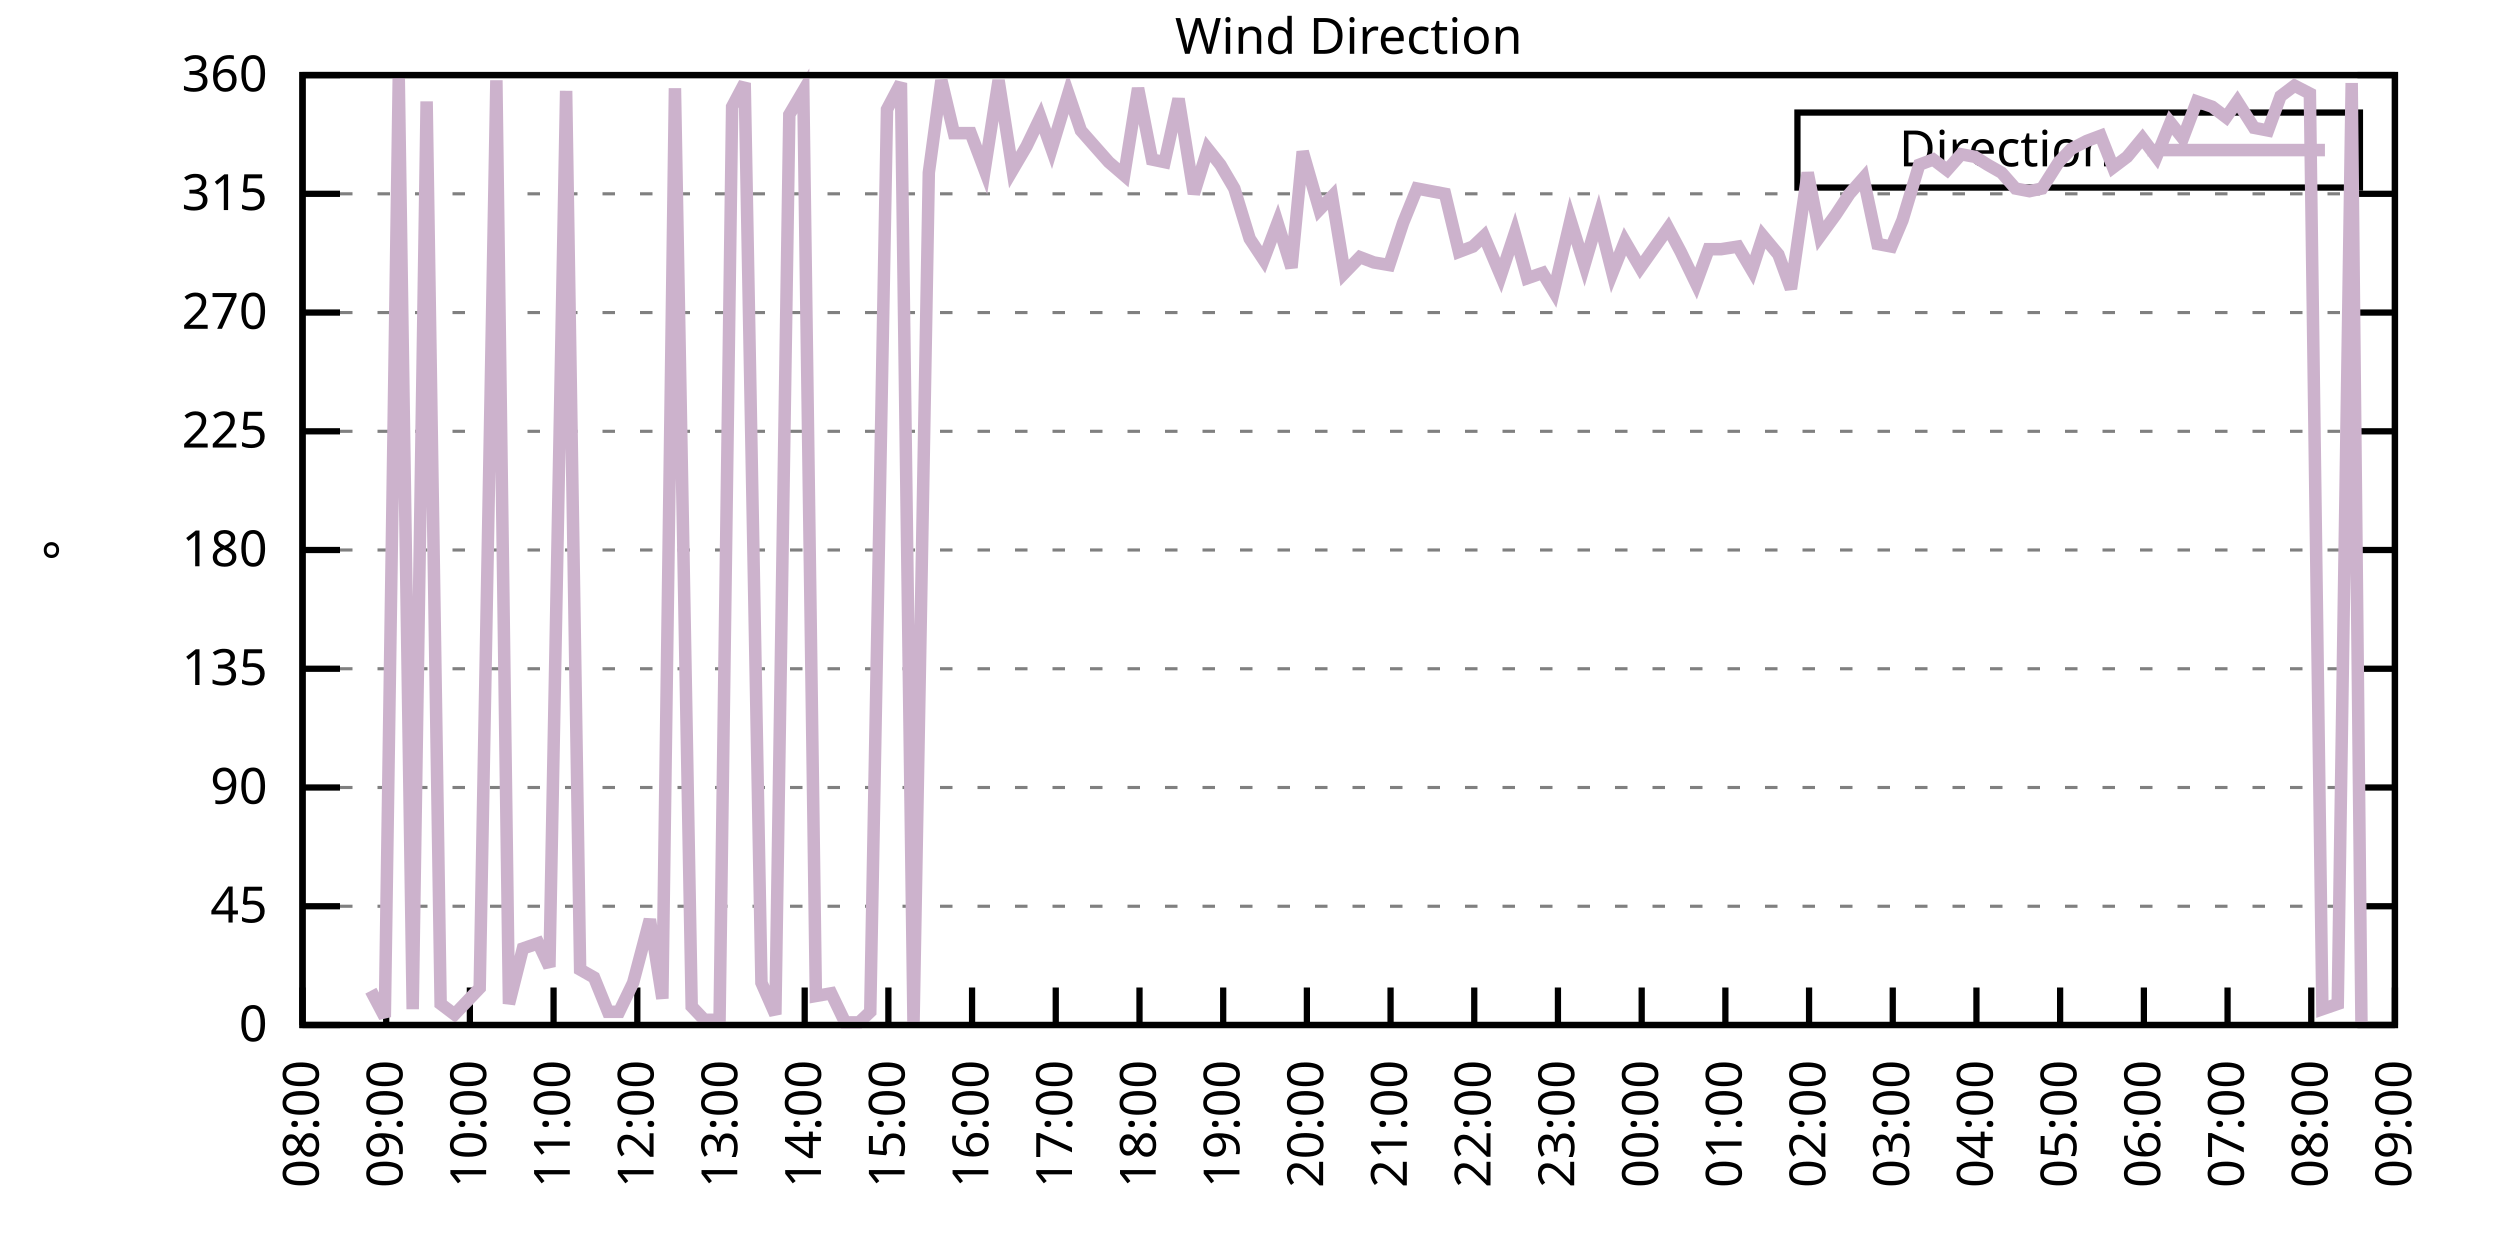
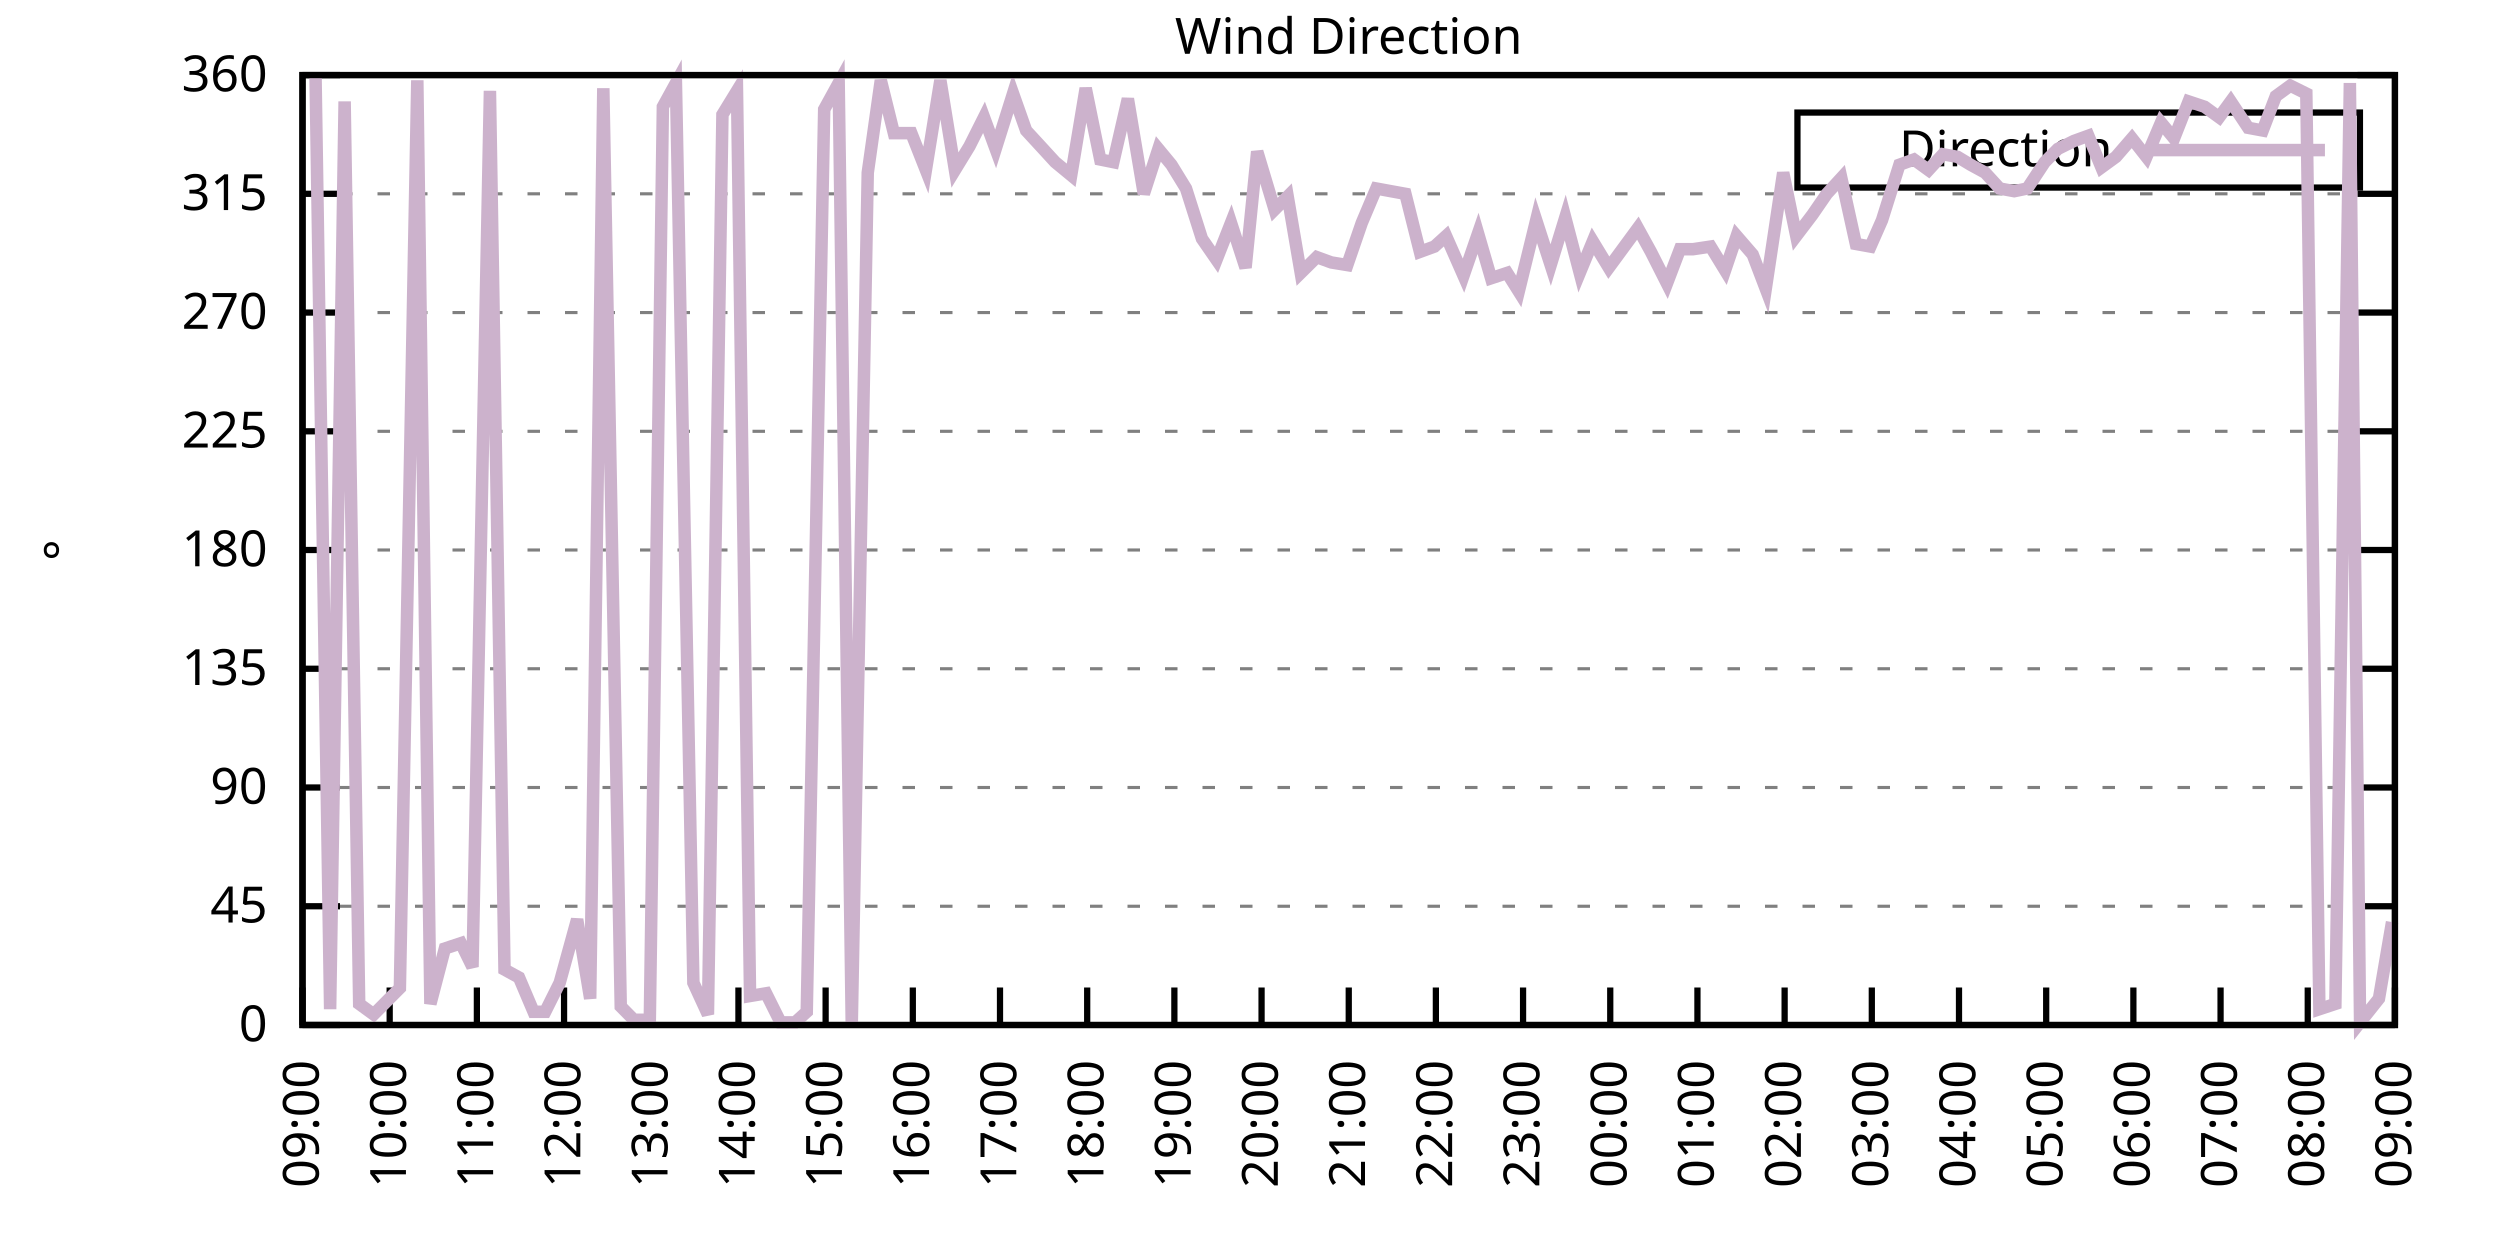
<svg xmlns="http://www.w3.org/2000/svg" xmlns:xlink="http://www.w3.org/1999/xlink" width="400" height="200" viewBox="0 0 400 200">
  <g id="gnuplot_canvas">
    <rect x="0" y="0" width="400" height="200" fill="none" />
    <defs>
      <circle id="gpDot" r="0.5" stroke-width="0.5" stroke="currentColor" />
      <path id="gpPt0" stroke-width="0.333" stroke="currentColor" d="M-1,0 h2 M0,-1 v2" />
      <path id="gpPt1" stroke-width="0.333" stroke="currentColor" d="M-1,-1 L1,1 M1,-1 L-1,1" />
      <path id="gpPt2" stroke-width="0.333" stroke="currentColor" d="M-1,0 L1,0 M0,-1 L0,1 M-1,-1 L1,1 M-1,1 L1,-1" />
      <rect id="gpPt3" stroke-width="0.333" stroke="currentColor" x="-1" y="-1" width="2" height="2" />
      <rect id="gpPt4" stroke-width="0.333" stroke="currentColor" fill="currentColor" x="-1" y="-1" width="2" height="2" />
      <circle id="gpPt5" stroke-width="0.333" stroke="currentColor" cx="0" cy="0" r="1" />
      <use xlink:href="#gpPt5" id="gpPt6" fill="currentColor" stroke="none" />
      <path id="gpPt7" stroke-width="0.333" stroke="currentColor" d="M0,-1.33 L-1.33,0.67 L1.33,0.67 z" />
      <use xlink:href="#gpPt7" id="gpPt8" fill="currentColor" stroke="none" />
      <use xlink:href="#gpPt7" id="gpPt9" stroke="currentColor" transform="rotate(180)" />
      <use xlink:href="#gpPt9" id="gpPt10" fill="currentColor" stroke="none" />
      <use xlink:href="#gpPt3" id="gpPt11" stroke="currentColor" transform="rotate(45)" />
      <use xlink:href="#gpPt11" id="gpPt12" fill="currentColor" stroke="none" />
      <path id="gpPt13" stroke-width="0.333" stroke="currentColor" d="M0,1.330 L1.265,0.411 L0.782,-1.067 L-0.782,-1.076 L-1.265,0.411 z" />
      <use xlink:href="#gpPt13" id="gpPt14" fill="currentColor" stroke="none" />
      <filter id="textbox" filterUnits="objectBoundingBox" x="0" y="0" height="1" width="1">
        <feFlood flood-color="white" flood-opacity="1" result="bgnd" />
        <feComposite in="SourceGraphic" in2="bgnd" operator="atop" />
      </filter>
      <filter id="greybox" filterUnits="objectBoundingBox" x="0" y="0" height="1" width="1">
        <feFlood flood-color="lightgrey" flood-opacity="1" result="grey" />
        <feComposite in="SourceGraphic" in2="grey" operator="atop" />
      </filter>
    </defs>
    <g fill="none" color="white" stroke="currentColor" stroke-width="1.00" stroke-linecap="butt" stroke-linejoin="miter">
</g>
    <g fill="none" color="black" stroke="currentColor" stroke-width="1.00" stroke-linecap="butt" stroke-linejoin="miter">
      <g stroke="none" shape-rendering="crispEdges">
        <polygon fill="rgb(255, 255, 255)" points="48.40,164.00 383.18,164.00 383.18,12.02 48.40,12.02 " />
      </g>
    </g>
    <g fill="none" color="black" stroke="currentColor" stroke-width="1.00" stroke-linecap="butt" stroke-linejoin="miter">
</g>
    <g fill="none" color="black" stroke="black" stroke-width="0.50" stroke-linecap="butt" stroke-linejoin="miter">
</g>
    <g fill="none" color="gray" stroke="currentColor" stroke-width="0.50" stroke-linecap="butt" stroke-linejoin="miter">
      <path stroke="gray" stroke-dasharray="2,4" class="gridline" d="M48.40,164.00 L383.19,164.00  " />
    </g>
    <g fill="none" color="gray" stroke="gray" stroke-width="1.00" stroke-linecap="butt" stroke-linejoin="miter">
</g>
    <g fill="none" color="black" stroke="currentColor" stroke-width="1.00" stroke-linecap="butt" stroke-linejoin="miter">
      <path stroke="black" d="M48.40,164.00 L54.40,164.00 M383.19,164.00 L377.19,164.00  " />
      <g transform="translate(42.80,166.60)" stroke="none" fill="black" font-family="Sans" font-size="8.00" text-anchor="end">
        <text>
          <tspan font-family="Sans"> 0</tspan>
        </text>
      </g>
    </g>
    <g fill="none" color="black" stroke="currentColor" stroke-width="1.00" stroke-linecap="butt" stroke-linejoin="miter">
</g>
    <g fill="none" color="black" stroke="black" stroke-width="0.50" stroke-linecap="butt" stroke-linejoin="miter">
</g>
    <g fill="none" color="gray" stroke="currentColor" stroke-width="0.50" stroke-linecap="butt" stroke-linejoin="miter">
      <path stroke="gray" stroke-dasharray="2,4" class="gridline" d="M48.40,145.00 L383.19,145.00  " />
    </g>
    <g fill="none" color="gray" stroke="gray" stroke-width="1.00" stroke-linecap="butt" stroke-linejoin="miter">
</g>
    <g fill="none" color="black" stroke="currentColor" stroke-width="1.00" stroke-linecap="butt" stroke-linejoin="miter">
      <path stroke="black" d="M48.40,145.00 L54.40,145.00 M383.19,145.00 L377.19,145.00  " />
      <g transform="translate(42.80,147.60)" stroke="none" fill="black" font-family="Sans" font-size="8.00" text-anchor="end">
        <text>
          <tspan font-family="Sans"> 45</tspan>
        </text>
      </g>
    </g>
    <g fill="none" color="black" stroke="currentColor" stroke-width="1.00" stroke-linecap="butt" stroke-linejoin="miter">
</g>
    <g fill="none" color="black" stroke="black" stroke-width="0.50" stroke-linecap="butt" stroke-linejoin="miter">
</g>
    <g fill="none" color="gray" stroke="currentColor" stroke-width="0.50" stroke-linecap="butt" stroke-linejoin="miter">
      <path stroke="gray" stroke-dasharray="2,4" class="gridline" d="M48.40,126.00 L383.19,126.00  " />
    </g>
    <g fill="none" color="gray" stroke="gray" stroke-width="1.00" stroke-linecap="butt" stroke-linejoin="miter">
</g>
    <g fill="none" color="black" stroke="currentColor" stroke-width="1.00" stroke-linecap="butt" stroke-linejoin="miter">
      <path stroke="black" d="M48.40,126.00 L54.40,126.00 M383.19,126.00 L377.19,126.00  " />
      <g transform="translate(42.80,128.60)" stroke="none" fill="black" font-family="Sans" font-size="8.00" text-anchor="end">
        <text>
          <tspan font-family="Sans"> 90</tspan>
        </text>
      </g>
    </g>
    <g fill="none" color="black" stroke="currentColor" stroke-width="1.00" stroke-linecap="butt" stroke-linejoin="miter">
</g>
    <g fill="none" color="black" stroke="black" stroke-width="0.50" stroke-linecap="butt" stroke-linejoin="miter">
</g>
    <g fill="none" color="gray" stroke="currentColor" stroke-width="0.50" stroke-linecap="butt" stroke-linejoin="miter">
      <path stroke="gray" stroke-dasharray="2,4" class="gridline" d="M48.40,107.00 L383.19,107.00  " />
    </g>
    <g fill="none" color="gray" stroke="gray" stroke-width="1.00" stroke-linecap="butt" stroke-linejoin="miter">
</g>
    <g fill="none" color="black" stroke="currentColor" stroke-width="1.00" stroke-linecap="butt" stroke-linejoin="miter">
      <path stroke="black" d="M48.40,107.00 L54.40,107.00 M383.19,107.00 L377.19,107.00  " />
      <g transform="translate(42.80,109.60)" stroke="none" fill="black" font-family="Sans" font-size="8.00" text-anchor="end">
        <text>
          <tspan font-family="Sans"> 135</tspan>
        </text>
      </g>
    </g>
    <g fill="none" color="black" stroke="currentColor" stroke-width="1.00" stroke-linecap="butt" stroke-linejoin="miter">
</g>
    <g fill="none" color="black" stroke="black" stroke-width="0.50" stroke-linecap="butt" stroke-linejoin="miter">
</g>
    <g fill="none" color="gray" stroke="currentColor" stroke-width="0.50" stroke-linecap="butt" stroke-linejoin="miter">
      <path stroke="gray" stroke-dasharray="2,4" class="gridline" d="M48.40,88.00 L383.19,88.00  " />
    </g>
    <g fill="none" color="gray" stroke="gray" stroke-width="1.00" stroke-linecap="butt" stroke-linejoin="miter">
</g>
    <g fill="none" color="black" stroke="currentColor" stroke-width="1.00" stroke-linecap="butt" stroke-linejoin="miter">
      <path stroke="black" d="M48.40,88.00 L54.40,88.00 M383.19,88.00 L377.19,88.00  " />
      <g transform="translate(42.80,90.60)" stroke="none" fill="black" font-family="Sans" font-size="8.00" text-anchor="end">
        <text>
          <tspan font-family="Sans"> 180</tspan>
        </text>
      </g>
    </g>
    <g fill="none" color="black" stroke="currentColor" stroke-width="1.00" stroke-linecap="butt" stroke-linejoin="miter">
</g>
    <g fill="none" color="black" stroke="black" stroke-width="0.50" stroke-linecap="butt" stroke-linejoin="miter">
</g>
    <g fill="none" color="gray" stroke="currentColor" stroke-width="0.50" stroke-linecap="butt" stroke-linejoin="miter">
      <path stroke="gray" stroke-dasharray="2,4" class="gridline" d="M48.40,69.01 L383.19,69.01  " />
    </g>
    <g fill="none" color="gray" stroke="gray" stroke-width="1.00" stroke-linecap="butt" stroke-linejoin="miter">
</g>
    <g fill="none" color="black" stroke="currentColor" stroke-width="1.00" stroke-linecap="butt" stroke-linejoin="miter">
      <path stroke="black" d="M48.40,69.01 L54.40,69.01 M383.19,69.01 L377.19,69.01  " />
      <g transform="translate(42.80,71.61)" stroke="none" fill="black" font-family="Sans" font-size="8.00" text-anchor="end">
        <text>
          <tspan font-family="Sans"> 225</tspan>
        </text>
      </g>
    </g>
    <g fill="none" color="black" stroke="currentColor" stroke-width="1.00" stroke-linecap="butt" stroke-linejoin="miter">
</g>
    <g fill="none" color="black" stroke="black" stroke-width="0.50" stroke-linecap="butt" stroke-linejoin="miter">
</g>
    <g fill="none" color="gray" stroke="currentColor" stroke-width="0.50" stroke-linecap="butt" stroke-linejoin="miter">
      <path stroke="gray" stroke-dasharray="2,4" class="gridline" d="M48.40,50.01 L383.19,50.01  " />
    </g>
    <g fill="none" color="gray" stroke="gray" stroke-width="1.00" stroke-linecap="butt" stroke-linejoin="miter">
</g>
    <g fill="none" color="black" stroke="currentColor" stroke-width="1.00" stroke-linecap="butt" stroke-linejoin="miter">
      <path stroke="black" d="M48.40,50.01 L54.40,50.01 M383.19,50.01 L377.19,50.01  " />
      <g transform="translate(42.80,52.61)" stroke="none" fill="black" font-family="Sans" font-size="8.00" text-anchor="end">
        <text>
          <tspan font-family="Sans"> 270</tspan>
        </text>
      </g>
    </g>
    <g fill="none" color="black" stroke="currentColor" stroke-width="1.00" stroke-linecap="butt" stroke-linejoin="miter">
</g>
    <g fill="none" color="black" stroke="black" stroke-width="0.50" stroke-linecap="butt" stroke-linejoin="miter">
</g>
    <g fill="none" color="gray" stroke="currentColor" stroke-width="0.50" stroke-linecap="butt" stroke-linejoin="miter">
      <path stroke="gray" stroke-dasharray="2,4" class="gridline" d="M48.40,31.01 L383.19,31.01  " />
    </g>
    <g fill="none" color="gray" stroke="gray" stroke-width="1.00" stroke-linecap="butt" stroke-linejoin="miter">
</g>
    <g fill="none" color="black" stroke="currentColor" stroke-width="1.00" stroke-linecap="butt" stroke-linejoin="miter">
      <path stroke="black" d="M48.40,31.01 L54.40,31.01 M383.19,31.01 L377.19,31.01  " />
      <g transform="translate(42.80,33.61)" stroke="none" fill="black" font-family="Sans" font-size="8.00" text-anchor="end">
        <text>
          <tspan font-family="Sans"> 315</tspan>
        </text>
      </g>
    </g>
    <g fill="none" color="black" stroke="currentColor" stroke-width="1.00" stroke-linecap="butt" stroke-linejoin="miter">
</g>
    <g fill="none" color="black" stroke="black" stroke-width="0.50" stroke-linecap="butt" stroke-linejoin="miter">
</g>
    <g fill="none" color="gray" stroke="currentColor" stroke-width="0.50" stroke-linecap="butt" stroke-linejoin="miter">
      <path stroke="gray" stroke-dasharray="2,4" class="gridline" d="M48.40,12.01 L383.19,12.01  " />
    </g>
    <g fill="none" color="gray" stroke="gray" stroke-width="1.00" stroke-linecap="butt" stroke-linejoin="miter">
</g>
    <g fill="none" color="black" stroke="currentColor" stroke-width="1.00" stroke-linecap="butt" stroke-linejoin="miter">
      <path stroke="black" d="M48.40,12.01 L54.40,12.01 M383.19,12.01 L377.19,12.01  " />
      <g transform="translate(42.80,14.61)" stroke="none" fill="black" font-family="Sans" font-size="8.00" text-anchor="end">
        <text>
          <tspan font-family="Sans"> 360</tspan>
        </text>
      </g>
    </g>
    <g fill="none" color="black" stroke="currentColor" stroke-width="1.00" stroke-linecap="butt" stroke-linejoin="miter">
      <path stroke="black" d="M48.40,164.00 L48.40,158.00  " />
      <g transform="translate(51.00,169.60) rotate(270.00)" stroke="none" fill="black" font-family="Sans" font-size="8.00" text-anchor="end">
        <text>
-           <tspan font-family="Sans">08:00</tspan>
-         </text>
-       </g>
-     </g>
-     <g fill="none" color="black" stroke="currentColor" stroke-width="1.00" stroke-linecap="butt" stroke-linejoin="miter">
-       <path stroke="black" d="M61.79,164.00 L61.79,158.00  " />
-       <g transform="translate(64.39,169.60) rotate(270.00)" stroke="none" fill="black" font-family="Sans" font-size="8.00" text-anchor="end">
-         <text>
          <tspan font-family="Sans">09:00</tspan>
        </text>
      </g>
    </g>
    <g fill="none" color="black" stroke="currentColor" stroke-width="1.00" stroke-linecap="butt" stroke-linejoin="miter">
-       <path stroke="black" d="M75.18,164.00 L75.18,158.00  " />
-       <g transform="translate(77.78,169.60) rotate(270.00)" stroke="none" fill="black" font-family="Sans" font-size="8.00" text-anchor="end">
+       <path stroke="black" d="M62.35,164.00 L62.35,158.00  " />
+       <g transform="translate(64.95,169.60) rotate(270.00)" stroke="none" fill="black" font-family="Sans" font-size="8.00" text-anchor="end">
        <text>
          <tspan font-family="Sans">10:00</tspan>
        </text>
      </g>
    </g>
    <g fill="none" color="black" stroke="currentColor" stroke-width="1.00" stroke-linecap="butt" stroke-linejoin="miter">
-       <path stroke="black" d="M88.57,164.00 L88.57,158.00  " />
-       <g transform="translate(91.17,169.60) rotate(270.00)" stroke="none" fill="black" font-family="Sans" font-size="8.00" text-anchor="end">
+       <path stroke="black" d="M76.30,164.00 L76.30,158.00  " />
+       <g transform="translate(78.90,169.60) rotate(270.00)" stroke="none" fill="black" font-family="Sans" font-size="8.00" text-anchor="end">
        <text>
          <tspan font-family="Sans">11:00</tspan>
        </text>
      </g>
    </g>
    <g fill="none" color="black" stroke="currentColor" stroke-width="1.00" stroke-linecap="butt" stroke-linejoin="miter">
-       <path stroke="black" d="M101.97,164.00 L101.97,158.00  " />
-       <g transform="translate(104.57,169.60) rotate(270.00)" stroke="none" fill="black" font-family="Sans" font-size="8.00" text-anchor="end">
+       <path stroke="black" d="M90.25,164.00 L90.25,158.00  " />
+       <g transform="translate(92.85,169.60) rotate(270.00)" stroke="none" fill="black" font-family="Sans" font-size="8.00" text-anchor="end">
        <text>
          <tspan font-family="Sans">12:00</tspan>
        </text>
      </g>
    </g>
    <g fill="none" color="black" stroke="currentColor" stroke-width="1.00" stroke-linecap="butt" stroke-linejoin="miter">
-       <path stroke="black" d="M115.36,164.00 L115.36,158.00  " />
-       <g transform="translate(117.96,169.60) rotate(270.00)" stroke="none" fill="black" font-family="Sans" font-size="8.00" text-anchor="end">
+       <path stroke="black" d="M104.20,164.00 L104.20,158.00  " />
+       <g transform="translate(106.80,169.60) rotate(270.00)" stroke="none" fill="black" font-family="Sans" font-size="8.00" text-anchor="end">
        <text>
          <tspan font-family="Sans">13:00</tspan>
        </text>
      </g>
    </g>
    <g fill="none" color="black" stroke="currentColor" stroke-width="1.00" stroke-linecap="butt" stroke-linejoin="miter">
-       <path stroke="black" d="M128.75,164.00 L128.75,158.00  " />
-       <g transform="translate(131.35,169.60) rotate(270.00)" stroke="none" fill="black" font-family="Sans" font-size="8.00" text-anchor="end">
+       <path stroke="black" d="M118.15,164.00 L118.15,158.00  " />
+       <g transform="translate(120.75,169.60) rotate(270.00)" stroke="none" fill="black" font-family="Sans" font-size="8.00" text-anchor="end">
        <text>
          <tspan font-family="Sans">14:00</tspan>
        </text>
      </g>
    </g>
    <g fill="none" color="black" stroke="currentColor" stroke-width="1.00" stroke-linecap="butt" stroke-linejoin="miter">
-       <path stroke="black" d="M142.14,164.00 L142.14,158.00  " />
-       <g transform="translate(144.74,169.60) rotate(270.00)" stroke="none" fill="black" font-family="Sans" font-size="8.00" text-anchor="end">
+       <path stroke="black" d="M132.10,164.00 L132.10,158.00  " />
+       <g transform="translate(134.70,169.60) rotate(270.00)" stroke="none" fill="black" font-family="Sans" font-size="8.00" text-anchor="end">
        <text>
          <tspan font-family="Sans">15:00</tspan>
        </text>
      </g>
    </g>
    <g fill="none" color="black" stroke="currentColor" stroke-width="1.00" stroke-linecap="butt" stroke-linejoin="miter">
-       <path stroke="black" d="M155.53,164.00 L155.53,158.00  " />
-       <g transform="translate(158.13,169.60) rotate(270.00)" stroke="none" fill="black" font-family="Sans" font-size="8.00" text-anchor="end">
+       <path stroke="black" d="M146.05,164.00 L146.05,158.00  " />
+       <g transform="translate(148.65,169.60) rotate(270.00)" stroke="none" fill="black" font-family="Sans" font-size="8.00" text-anchor="end">
        <text>
          <tspan font-family="Sans">16:00</tspan>
        </text>
      </g>
    </g>
    <g fill="none" color="black" stroke="currentColor" stroke-width="1.00" stroke-linecap="butt" stroke-linejoin="miter">
-       <path stroke="black" d="M168.92,164.00 L168.92,158.00  " />
-       <g transform="translate(171.52,169.60) rotate(270.00)" stroke="none" fill="black" font-family="Sans" font-size="8.00" text-anchor="end">
+       <path stroke="black" d="M160.00,164.00 L160.00,158.00  " />
+       <g transform="translate(162.60,169.60) rotate(270.00)" stroke="none" fill="black" font-family="Sans" font-size="8.00" text-anchor="end">
        <text>
          <tspan font-family="Sans">17:00</tspan>
        </text>
      </g>
    </g>
    <g fill="none" color="black" stroke="currentColor" stroke-width="1.00" stroke-linecap="butt" stroke-linejoin="miter">
-       <path stroke="black" d="M182.32,164.00 L182.32,158.00  " />
-       <g transform="translate(184.92,169.60) rotate(270.00)" stroke="none" fill="black" font-family="Sans" font-size="8.00" text-anchor="end">
+       <path stroke="black" d="M173.95,164.00 L173.95,158.00  " />
+       <g transform="translate(176.55,169.60) rotate(270.00)" stroke="none" fill="black" font-family="Sans" font-size="8.00" text-anchor="end">
        <text>
          <tspan font-family="Sans">18:00</tspan>
        </text>
      </g>
    </g>
    <g fill="none" color="black" stroke="currentColor" stroke-width="1.00" stroke-linecap="butt" stroke-linejoin="miter">
-       <path stroke="black" d="M195.71,164.00 L195.71,158.00  " />
-       <g transform="translate(198.31,169.60) rotate(270.00)" stroke="none" fill="black" font-family="Sans" font-size="8.00" text-anchor="end">
+       <path stroke="black" d="M187.90,164.00 L187.90,158.00  " />
+       <g transform="translate(190.50,169.60) rotate(270.00)" stroke="none" fill="black" font-family="Sans" font-size="8.00" text-anchor="end">
        <text>
          <tspan font-family="Sans">19:00</tspan>
        </text>
      </g>
    </g>
    <g fill="none" color="black" stroke="currentColor" stroke-width="1.00" stroke-linecap="butt" stroke-linejoin="miter">
-       <path stroke="black" d="M209.10,164.00 L209.10,158.00  " />
-       <g transform="translate(211.70,169.60) rotate(270.00)" stroke="none" fill="black" font-family="Sans" font-size="8.00" text-anchor="end">
+       <path stroke="black" d="M201.85,164.00 L201.85,158.00  " />
+       <g transform="translate(204.45,169.60) rotate(270.00)" stroke="none" fill="black" font-family="Sans" font-size="8.00" text-anchor="end">
        <text>
          <tspan font-family="Sans">20:00</tspan>
        </text>
      </g>
    </g>
    <g fill="none" color="black" stroke="currentColor" stroke-width="1.00" stroke-linecap="butt" stroke-linejoin="miter">
-       <path stroke="black" d="M222.49,164.00 L222.49,158.00  " />
-       <g transform="translate(225.09,169.60) rotate(270.00)" stroke="none" fill="black" font-family="Sans" font-size="8.00" text-anchor="end">
+       <path stroke="black" d="M215.80,164.00 L215.80,158.00  " />
+       <g transform="translate(218.40,169.60) rotate(270.00)" stroke="none" fill="black" font-family="Sans" font-size="8.00" text-anchor="end">
        <text>
          <tspan font-family="Sans">21:00</tspan>
        </text>
      </g>
    </g>
    <g fill="none" color="black" stroke="currentColor" stroke-width="1.00" stroke-linecap="butt" stroke-linejoin="miter">
-       <path stroke="black" d="M235.88,164.00 L235.88,158.00  " />
-       <g transform="translate(238.48,169.60) rotate(270.00)" stroke="none" fill="black" font-family="Sans" font-size="8.00" text-anchor="end">
+       <path stroke="black" d="M229.74,164.00 L229.74,158.00  " />
+       <g transform="translate(232.34,169.60) rotate(270.00)" stroke="none" fill="black" font-family="Sans" font-size="8.00" text-anchor="end">
        <text>
          <tspan font-family="Sans">22:00</tspan>
        </text>
      </g>
    </g>
    <g fill="none" color="black" stroke="currentColor" stroke-width="1.00" stroke-linecap="butt" stroke-linejoin="miter">
-       <path stroke="black" d="M249.27,164.00 L249.27,158.00  " />
-       <g transform="translate(251.87,169.60) rotate(270.00)" stroke="none" fill="black" font-family="Sans" font-size="8.00" text-anchor="end">
+       <path stroke="black" d="M243.69,164.00 L243.69,158.00  " />
+       <g transform="translate(246.29,169.60) rotate(270.00)" stroke="none" fill="black" font-family="Sans" font-size="8.00" text-anchor="end">
        <text>
          <tspan font-family="Sans">23:00</tspan>
        </text>
      </g>
    </g>
    <g fill="none" color="black" stroke="currentColor" stroke-width="1.00" stroke-linecap="butt" stroke-linejoin="miter">
-       <path stroke="black" d="M262.67,164.00 L262.67,158.00  " />
-       <g transform="translate(265.27,169.60) rotate(270.00)" stroke="none" fill="black" font-family="Sans" font-size="8.00" text-anchor="end">
+       <path stroke="black" d="M257.64,164.00 L257.64,158.00  " />
+       <g transform="translate(260.24,169.60) rotate(270.00)" stroke="none" fill="black" font-family="Sans" font-size="8.00" text-anchor="end">
        <text>
          <tspan font-family="Sans">00:00</tspan>
        </text>
      </g>
    </g>
    <g fill="none" color="black" stroke="currentColor" stroke-width="1.00" stroke-linecap="butt" stroke-linejoin="miter">
-       <path stroke="black" d="M276.06,164.00 L276.06,158.00  " />
-       <g transform="translate(278.66,169.60) rotate(270.00)" stroke="none" fill="black" font-family="Sans" font-size="8.00" text-anchor="end">
+       <path stroke="black" d="M271.59,164.00 L271.59,158.00  " />
+       <g transform="translate(274.19,169.60) rotate(270.00)" stroke="none" fill="black" font-family="Sans" font-size="8.00" text-anchor="end">
        <text>
          <tspan font-family="Sans">01:00</tspan>
        </text>
      </g>
    </g>
    <g fill="none" color="black" stroke="currentColor" stroke-width="1.00" stroke-linecap="butt" stroke-linejoin="miter">
-       <path stroke="black" d="M289.45,164.00 L289.45,158.00  " />
-       <g transform="translate(292.05,169.60) rotate(270.00)" stroke="none" fill="black" font-family="Sans" font-size="8.00" text-anchor="end">
+       <path stroke="black" d="M285.54,164.00 L285.54,158.00  " />
+       <g transform="translate(288.14,169.60) rotate(270.00)" stroke="none" fill="black" font-family="Sans" font-size="8.00" text-anchor="end">
        <text>
          <tspan font-family="Sans">02:00</tspan>
        </text>
      </g>
    </g>
    <g fill="none" color="black" stroke="currentColor" stroke-width="1.00" stroke-linecap="butt" stroke-linejoin="miter">
-       <path stroke="black" d="M302.84,164.00 L302.84,158.00  " />
-       <g transform="translate(305.44,169.60) rotate(270.00)" stroke="none" fill="black" font-family="Sans" font-size="8.00" text-anchor="end">
+       <path stroke="black" d="M299.49,164.00 L299.49,158.00  " />
+       <g transform="translate(302.09,169.60) rotate(270.00)" stroke="none" fill="black" font-family="Sans" font-size="8.00" text-anchor="end">
        <text>
          <tspan font-family="Sans">03:00</tspan>
        </text>
      </g>
    </g>
    <g fill="none" color="black" stroke="currentColor" stroke-width="1.00" stroke-linecap="butt" stroke-linejoin="miter">
-       <path stroke="black" d="M316.23,164.00 L316.23,158.00  " />
-       <g transform="translate(318.83,169.60) rotate(270.00)" stroke="none" fill="black" font-family="Sans" font-size="8.00" text-anchor="end">
+       <path stroke="black" d="M313.44,164.00 L313.44,158.00  " />
+       <g transform="translate(316.04,169.60) rotate(270.00)" stroke="none" fill="black" font-family="Sans" font-size="8.00" text-anchor="end">
        <text>
          <tspan font-family="Sans">04:00</tspan>
        </text>
      </g>
    </g>
    <g fill="none" color="black" stroke="currentColor" stroke-width="1.00" stroke-linecap="butt" stroke-linejoin="miter">
-       <path stroke="black" d="M329.62,164.00 L329.62,158.00  " />
-       <g transform="translate(332.22,169.60) rotate(270.00)" stroke="none" fill="black" font-family="Sans" font-size="8.00" text-anchor="end">
+       <path stroke="black" d="M327.39,164.00 L327.39,158.00  " />
+       <g transform="translate(329.99,169.60) rotate(270.00)" stroke="none" fill="black" font-family="Sans" font-size="8.00" text-anchor="end">
        <text>
          <tspan font-family="Sans">05:00</tspan>
        </text>
      </g>
    </g>
    <g fill="none" color="black" stroke="currentColor" stroke-width="1.00" stroke-linecap="butt" stroke-linejoin="miter">
-       <path stroke="black" d="M343.02,164.00 L343.02,158.00  " />
-       <g transform="translate(345.62,169.60) rotate(270.00)" stroke="none" fill="black" font-family="Sans" font-size="8.00" text-anchor="end">
+       <path stroke="black" d="M341.34,164.00 L341.34,158.00  " />
+       <g transform="translate(343.94,169.60) rotate(270.00)" stroke="none" fill="black" font-family="Sans" font-size="8.00" text-anchor="end">
        <text>
          <tspan font-family="Sans">06:00</tspan>
        </text>
      </g>
    </g>
    <g fill="none" color="black" stroke="currentColor" stroke-width="1.00" stroke-linecap="butt" stroke-linejoin="miter">
-       <path stroke="black" d="M356.41,164.00 L356.41,158.00  " />
-       <g transform="translate(359.01,169.60) rotate(270.00)" stroke="none" fill="black" font-family="Sans" font-size="8.00" text-anchor="end">
+       <path stroke="black" d="M355.29,164.00 L355.29,158.00  " />
+       <g transform="translate(357.89,169.60) rotate(270.00)" stroke="none" fill="black" font-family="Sans" font-size="8.00" text-anchor="end">
        <text>
          <tspan font-family="Sans">07:00</tspan>
        </text>
      </g>
    </g>
    <g fill="none" color="black" stroke="currentColor" stroke-width="1.00" stroke-linecap="butt" stroke-linejoin="miter">
-       <path stroke="black" d="M369.80,164.00 L369.80,158.00  " />
-       <g transform="translate(372.40,169.60) rotate(270.00)" stroke="none" fill="black" font-family="Sans" font-size="8.00" text-anchor="end">
+       <path stroke="black" d="M369.24,164.00 L369.24,158.00  " />
+       <g transform="translate(371.84,169.60) rotate(270.00)" stroke="none" fill="black" font-family="Sans" font-size="8.00" text-anchor="end">
        <text>
          <tspan font-family="Sans">08:00</tspan>
        </text>
      </g>
    </g>
    <g fill="none" color="black" stroke="currentColor" stroke-width="1.00" stroke-linecap="butt" stroke-linejoin="miter">
      <path stroke="black" d="M383.19,164.00 L383.19,158.00  " />
      <g transform="translate(385.79,169.60) rotate(270.00)" stroke="none" fill="black" font-family="Sans" font-size="8.00" text-anchor="end">
        <text>
          <tspan font-family="Sans">09:00</tspan>
        </text>
      </g>
    </g>
    <g fill="none" color="black" stroke="currentColor" stroke-width="1.00" stroke-linecap="butt" stroke-linejoin="miter">
</g>
    <g fill="none" color="black" stroke="currentColor" stroke-width="1.00" stroke-linecap="butt" stroke-linejoin="miter">
      <path stroke="black" d="M48.40,12.01 L48.40,164.00 L383.19,164.00 L383.19,12.01 L48.40,12.01 Z  " />
    </g>
    <g fill="none" color="black" stroke="currentColor" stroke-width="1.00" stroke-linecap="butt" stroke-linejoin="miter">
</g>
    <g fill="none" color="black" stroke="currentColor" stroke-width="1.00" stroke-linecap="butt" stroke-linejoin="miter">
      <path stroke="black" d="M287.59,30.01 L287.59,18.01 L377.59,18.01 L377.59,30.01 L287.59,30.01 Z  " />
    </g>
    <g id="Wind_direction_plot_1">
      <g fill="none" color="white" stroke="black" stroke-width="2.00" stroke-linecap="butt" stroke-linejoin="miter">
</g>
      <g fill="none" color="black" stroke="currentColor" stroke-width="2.00" stroke-linecap="butt" stroke-linejoin="miter">
        <g transform="translate(337.99,26.61)" stroke="none" fill="black" font-family="Sans" font-size="8.00" text-anchor="end">
          <text>
            <tspan font-family="Sans">Direction</tspan>
          </text>
        </g>
      </g>
      <g fill="none" color="black" stroke="currentColor" stroke-width="2.00" stroke-linecap="butt" stroke-linejoin="miter">
-         <path stroke="rgb(204, 178, 204)" d="M343.59,24.01 L371.99,24.01 M59.34,158.51 L61.57,162.73 L63.80,12.43 L66.03,161.47 L68.26,16.23 L70.50,160.62   L72.73,162.31 L74.74,160.20 L76.75,158.09 L79.42,12.85 L81.43,160.62 L83.66,151.76 L86.12,150.91 L87.91,154.71   L90.58,14.54 L92.82,155.13 L95.05,156.40 L97.28,161.89 L99.06,161.89 L101.30,157.24 L103.98,147.11 L105.98,159.78   L107.99,14.12 L110.67,161.04 L112.68,163.16 L115.13,163.16 L117.14,17.08 L119.15,13.28 L121.83,157.24 L124.06,162.31   L126.29,18.34 L128.53,14.54 L130.54,159.36 L132.99,158.93 L135.22,163.58 L137.45,163.58 L139.24,161.89 L141.92,17.50   L144.15,13.28 L146.16,164.00 L148.61,27.63 L150.62,12.85 L152.63,21.30 L155.31,21.30 L157.54,27.21 L159.77,12.85   L162.01,27.21 L164.24,23.41 L166.47,18.77 L168.25,23.83 L170.93,14.97 L172.94,20.88 L175.17,23.41 L177.41,25.94   L179.86,28.05 L182.09,14.12 L184.32,25.52 L186.33,25.94 L188.57,15.81 L191.02,31.01 L193.25,23.83 L195.26,26.36   L197.49,30.16 L199.95,38.19 L202.18,41.56 L204.41,35.65 L206.64,42.83 L208.43,24.25 L211.11,33.54 L213.12,31.43   L215.13,43.67 L217.58,41.14 L219.81,41.99 L222.27,42.41 L224.50,35.65 L226.73,30.16 L228.96,30.59 L231.20,31.01   L233.43,40.30 L235.66,39.45 L237.44,37.76 L240.12,44.10 L242.36,37.34 L244.36,44.52 L246.82,43.67 L248.60,46.63   L251.28,35.23 L253.51,42.41 L255.75,34.81 L257.98,43.67 L259.99,38.61 L262.44,42.83 L266.91,36.50 L268.92,40.30   L271.37,45.36 L273.38,39.87 L275.39,39.87 L278.07,39.45 L280.30,43.25 L282.08,37.76 L284.54,40.72 L286.55,46.21   L289.23,27.63 L291.23,37.76 L293.69,34.39 L295.92,31.01 L298.15,28.48 L300.39,39.03 L302.62,39.45 L304.40,35.23   L307.08,26.36 L309.31,25.52 L311.54,27.21 L313.78,24.68 L316.01,25.10 L318.02,26.36 L320.25,27.63 L322.48,30.16   L324.71,30.59 L326.72,30.16 L329.40,25.94 L331.41,23.83 L333.86,22.56 L336.10,21.72 L338.10,26.79 L340.34,25.10   L342.79,22.14 L345.02,25.10 L347.26,19.61 L349.26,22.14 L351.50,16.23 L353.95,17.08 L356.18,18.77 L357.97,16.23   L360.65,20.45 L362.88,20.88 L364.89,15.39 L367.12,13.70 L369.58,14.97 L371.58,161.47 L374.04,160.62 L376.27,13.28   L377.83,163.58  " />
+         <path stroke="rgb(204, 178, 204)" d="M343.59,24.01 L371.99,24.01 M50.49,12.43 L52.82,161.47 L55.14,16.23 L57.47,160.62 L59.79,162.31 L61.88,160.20   L63.98,158.09 L66.77,12.85 L68.86,160.62 L71.18,151.76 L73.74,150.91 L75.60,154.71 L78.39,14.54 L80.72,155.13   L83.04,156.40 L85.37,161.89 L87.23,161.89 L89.55,157.24 L92.34,147.11 L94.43,159.78 L96.53,14.12 L99.32,161.04   L101.41,163.16 L103.97,163.16 L106.06,17.08 L108.15,13.28 L110.94,157.24 L113.27,162.31 L115.59,18.34 L117.92,14.54   L120.01,159.36 L122.57,158.93 L124.89,163.58 L127.22,163.58 L129.08,161.89 L131.87,17.50 L134.19,13.28 L136.28,164.00   L138.84,27.63 L140.93,12.85 L143.02,21.30 L145.81,21.30 L148.14,27.21 L150.46,12.85 L152.79,27.21 L155.11,23.41   L157.44,18.77 L159.30,23.83 L162.09,14.97 L164.18,20.88 L166.51,23.41 L168.83,25.94 L171.39,28.05 L173.71,14.12   L176.04,25.52 L178.13,25.94 L180.46,15.81 L183.01,31.01 L185.34,23.83 L187.43,26.36 L189.76,30.16 L192.31,38.19   L194.64,41.56 L196.96,35.65 L199.29,42.83 L201.15,24.25 L203.94,33.54 L206.03,31.43 L208.12,43.67 L210.68,41.14   L213.01,41.99 L215.56,42.41 L217.89,35.65 L220.21,30.16 L222.54,30.59 L224.86,31.01 L227.19,40.30 L229.51,39.45   L231.37,37.76 L234.16,44.10 L236.49,37.34 L238.58,44.52 L241.14,43.67 L243.00,46.63 L245.79,35.23 L248.11,42.41   L250.44,34.81 L252.76,43.67 L254.85,38.61 L257.41,42.83 L262.06,36.50 L264.15,40.30 L266.71,45.36 L268.80,39.87   L270.90,39.87 L273.69,39.45 L276.01,43.25 L277.87,37.76 L280.43,40.72 L282.52,46.21 L285.31,27.63 L287.40,37.76   L289.96,34.39 L292.29,31.01 L294.61,28.48 L296.94,39.03 L299.26,39.45 L301.12,35.23 L303.91,26.36 L306.23,25.52   L308.56,27.21 L310.88,24.68 L313.21,25.10 L315.30,26.36 L317.63,27.63 L319.95,30.16 L322.28,30.59 L324.37,30.16   L327.16,25.94 L329.25,23.83 L331.81,22.56 L334.13,21.72 L336.23,26.79 L338.55,25.10 L341.11,22.14 L343.43,25.10   L345.76,19.61 L347.85,22.14 L350.18,16.23 L352.73,17.08 L355.06,18.77 L356.92,16.23 L359.71,20.45 L362.03,20.88   L364.13,15.39 L366.45,13.70 L369.01,14.97 L371.10,161.47 L373.66,160.62 L375.98,13.28 L377.61,163.58 L380.63,159.78   L382.73,147.53  " />
      </g>
    </g>
    <g fill="none" color="black" stroke="currentColor" stroke-width="2.00" stroke-linecap="butt" stroke-linejoin="miter">
</g>
    <g fill="none" color="black" stroke="black" stroke-width="1.00" stroke-linecap="butt" stroke-linejoin="miter">
</g>
    <g fill="none" color="black" stroke="currentColor" stroke-width="1.00" stroke-linecap="butt" stroke-linejoin="miter">
      <path stroke="black" d="M48.40,12.01 L48.40,164.00 L383.19,164.00 L383.19,12.01 L48.40,12.01 Z  " />
      <g transform="translate(12.80,88.01) rotate(270.00)" stroke="none" fill="black" font-family="Sans" font-size="8.00" text-anchor="middle">
        <text>
          <tspan font-family="Sans">°</tspan>
        </text>
      </g>
    </g>
    <g fill="none" color="black" stroke="currentColor" stroke-width="1.00" stroke-linecap="butt" stroke-linejoin="miter">
</g>
    <g fill="none" color="black" stroke="currentColor" stroke-width="1.00" stroke-linecap="butt" stroke-linejoin="miter">
      <g transform="translate(215.79,8.61)" stroke="none" fill="black" font-family="Sans" font-size="8.00" text-anchor="middle">
        <text>
          <tspan font-family="Sans">Wind Direction</tspan>
        </text>
      </g>
    </g>
    <g fill="none" color="black" stroke="currentColor" stroke-width="1.00" stroke-linecap="butt" stroke-linejoin="miter">
</g>
  </g>
</svg>
